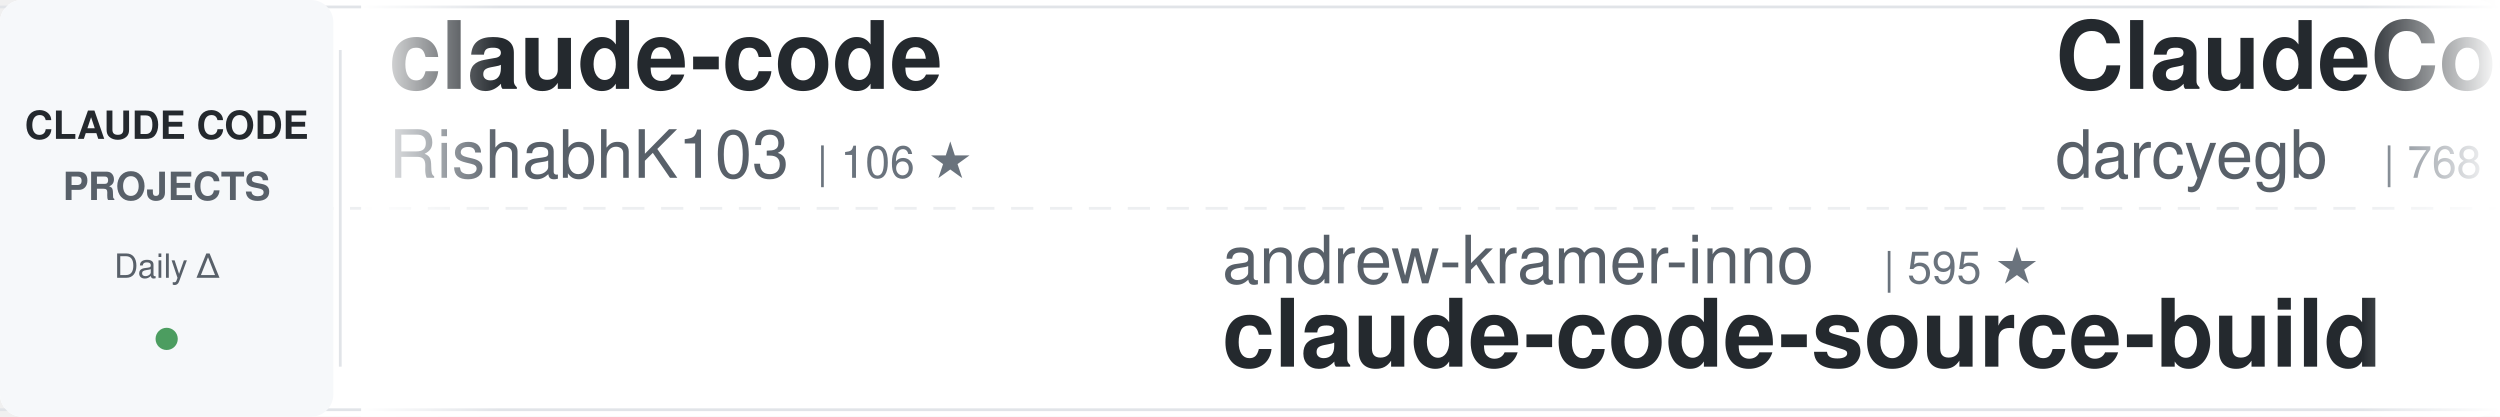
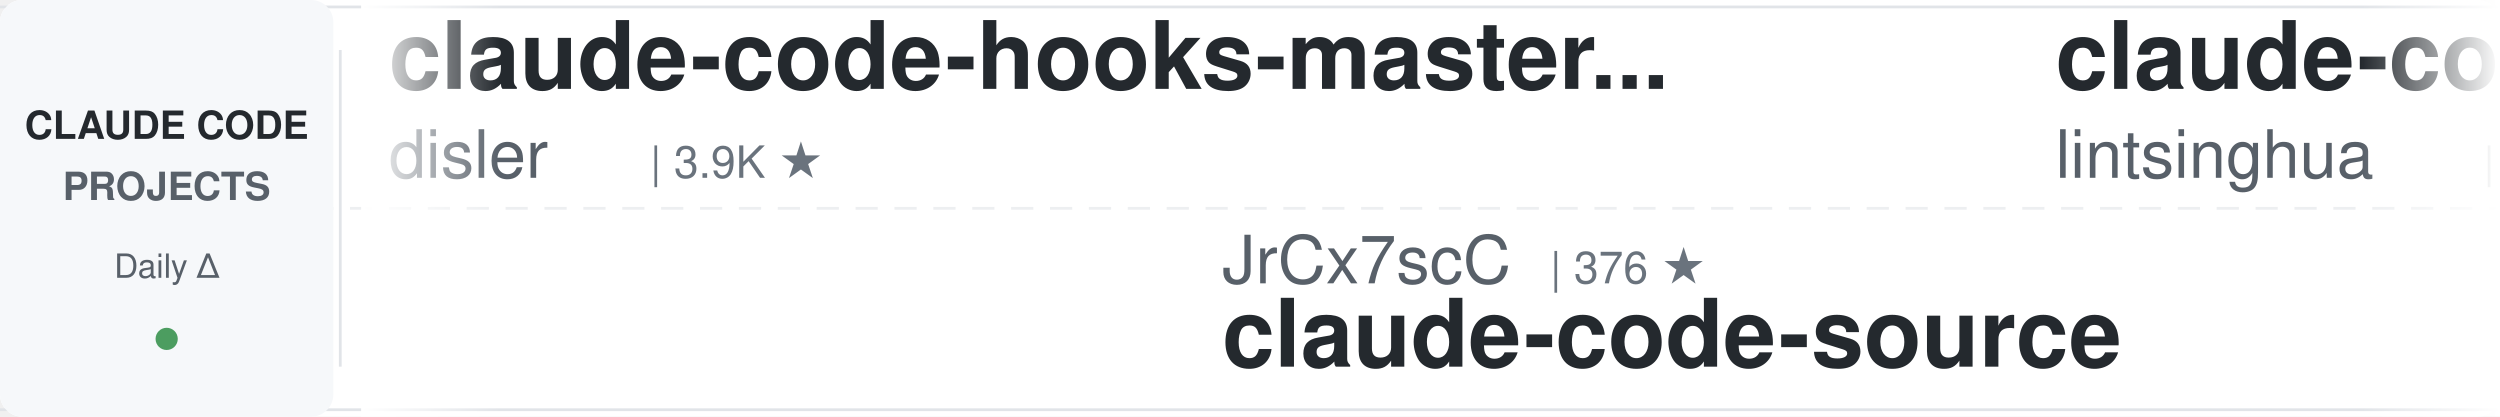
<svg xmlns="http://www.w3.org/2000/svg" width="900" height="150">
  <defs>
    <linearGradient id="awesomeLeftFade" x1="0%" y1="0%" x2="100%" y2="0%">
      <stop offset="0%" style="stop-color:#ffffff;stop-opacity:1" />
      <stop offset="100%" style="stop-color:#ffffff;stop-opacity:0" />
    </linearGradient>
    <linearGradient id="awesomeRightFade" x1="0%" y1="0%" x2="100%" y2="0%">
      <stop offset="0%" style="stop-color:#ffffff;stop-opacity:0" />
      <stop offset="100%" style="stop-color:#ffffff;stop-opacity:1" />
    </linearGradient>
  </defs>
  <rect width="900" height="150" fill="#ffffff" rx="8" />
  <rect x="0" y="2" width="900" height="1" fill="#e1e4e8" />
  <rect x="0" y="147" width="900" height="1" fill="#e1e4e8" />
  <line x1="0" y1="75" x2="900" y2="75" stroke="#e1e4e8" stroke-width="1" stroke-dasharray="8 6" opacity="0.6" />
  <rect x="0" y="0" width="120" height="150" fill="#f6f8fa" rx="8" />
  <text x="60" y="50" font-family="-apple-system, BlinkMacSystemFont, 'Segoe UI', Helvetica, Arial, sans-serif" font-size="14" font-weight="600" fill="#24292e" text-anchor="middle">CLAUDE CODE</text>
  <text x="60" y="72" font-family="-apple-system, BlinkMacSystemFont, 'Segoe UI', Helvetica, Arial, sans-serif" font-size="14" font-weight="600" fill="#586069" text-anchor="middle">PROJECTS</text>
  <text x="60" y="100" font-family="-apple-system, BlinkMacSystemFont, 'Segoe UI', Helvetica, Arial, sans-serif" font-size="12" font-weight="500" fill="#586069" text-anchor="middle">Daily Δ</text>
  <circle cx="60" cy="122" r="4" fill="#22863a" opacity="0.8" />
  <rect x="122" y="18" width="1" height="114" fill="#e1e4e8" />
  <clipPath id="awesomeTickerClip">
    <rect x="130" y="0" width="770" height="150" />
  </clipPath>
  <g clip-path="url(#awesomeTickerClip)">
    <g id="awesomeTickerItems">
      <animateTransform attributeName="transform" attributeType="XML" type="translate" from="0 0" to="-3000 0" dur="54s" repeatCount="indefinite" />
      <g transform="translate(0, 0)">
-         <text x="140" y="32" font-family="-apple-system, BlinkMacSystemFont, 'Segoe UI', Helvetica, Arial, sans-serif" font-size="34" font-weight="600" fill="#24292e">claude-code</text>
-         <text x="140" y="64" font-family="-apple-system, BlinkMacSystemFont, 'Segoe UI', Helvetica, Arial, sans-serif" font-size="24" font-weight="400" fill="#586069">RishabhK103</text>
-         <text x="294" y="64" font-family="-apple-system, BlinkMacSystemFont, 'Segoe UI', Helvetica, Arial, sans-serif" font-size="16" font-weight="500" fill="#6a737d">| 106 ★</text>
+         <text x="140" y="32" font-family="-apple-system, BlinkMacSystemFont, 'Segoe UI', Helvetica, Arial, sans-serif" font-size="34" font-weight="600" fill="#24292e">claude-code-hooks-master...</text>
+         <text x="140" y="64" font-family="-apple-system, BlinkMacSystemFont, 'Segoe UI', Helvetica, Arial, sans-serif" font-size="24" font-weight="400" fill="#586069">disler</text>
+         <text x="234" y="64" font-family="-apple-system, BlinkMacSystemFont, 'Segoe UI', Helvetica, Arial, sans-serif" font-size="16" font-weight="500" fill="#6a737d">| 3.9K ★</text>
      </g>
      <g transform="translate(300, 0)">
-         <text x="140" y="102" font-family="-apple-system, BlinkMacSystemFont, 'Segoe UI', Helvetica, Arial, sans-serif" font-size="24" font-weight="400" fill="#586069">andrew-kramer-inno</text>
-         <text x="378" y="102" font-family="-apple-system, BlinkMacSystemFont, 'Segoe UI', Helvetica, Arial, sans-serif" font-size="16" font-weight="500" fill="#6a737d">| 595 ★</text>
-         <text x="140" y="132" font-family="-apple-system, BlinkMacSystemFont, 'Segoe UI', Helvetica, Arial, sans-serif" font-size="34" font-weight="600" fill="#24292e">claude-code-source-build</text>
+         <text x="140" y="102" font-family="-apple-system, BlinkMacSystemFont, 'Segoe UI', Helvetica, Arial, sans-serif" font-size="24" font-weight="400" fill="#586069">JrCx7scC</text>
+         <text x="258" y="102" font-family="-apple-system, BlinkMacSystemFont, 'Segoe UI', Helvetica, Arial, sans-serif" font-size="16" font-weight="500" fill="#6a737d">| 376 ★</text>
+         <text x="140" y="132" font-family="-apple-system, BlinkMacSystemFont, 'Segoe UI', Helvetica, Arial, sans-serif" font-size="34" font-weight="600" fill="#24292e">claude-code-source</text>
      </g>
      <g transform="translate(600, 0)">
-         <text x="140" y="32" font-family="-apple-system, BlinkMacSystemFont, 'Segoe UI', Helvetica, Arial, sans-serif" font-size="34" font-weight="600" fill="#24292e">ClaudeCodeAgents</text>
-         <text x="140" y="64" font-family="-apple-system, BlinkMacSystemFont, 'Segoe UI', Helvetica, Arial, sans-serif" font-size="24" font-weight="400" fill="#586069">darcyegb</text>
-         <text x="258" y="64" font-family="-apple-system, BlinkMacSystemFont, 'Segoe UI', Helvetica, Arial, sans-serif" font-size="16" font-weight="500" fill="#6a737d">| 768 ★</text>
+         <text x="140" y="32" font-family="-apple-system, BlinkMacSystemFont, 'Segoe UI', Helvetica, Arial, sans-serif" font-size="34" font-weight="600" fill="#24292e">claude-code-book</text>
+         <text x="140" y="64" font-family="-apple-system, BlinkMacSystemFont, 'Segoe UI', Helvetica, Arial, sans-serif" font-size="24" font-weight="400" fill="#586069">lintsinghua</text>
+         <text x="294" y="64" font-family="-apple-system, BlinkMacSystemFont, 'Segoe UI', Helvetica, Arial, sans-serif" font-size="16" font-weight="500" fill="#6a737d">| 4.3K ★</text>
      </g>
      <g transform="translate(900, 0)">
-         <text x="140" y="102" font-family="-apple-system, BlinkMacSystemFont, 'Segoe UI', Helvetica, Arial, sans-serif" font-size="24" font-weight="400" fill="#586069">Yuyz0112</text>
-         <text x="258" y="102" font-family="-apple-system, BlinkMacSystemFont, 'Segoe UI', Helvetica, Arial, sans-serif" font-size="16" font-weight="500" fill="#6a737d">| 2.4K ★</text>
-         <text x="140" y="132" font-family="-apple-system, BlinkMacSystemFont, 'Segoe UI', Helvetica, Arial, sans-serif" font-size="34" font-weight="600" fill="#24292e">claude-code-reverse</text>
+         <text x="140" y="102" font-family="-apple-system, BlinkMacSystemFont, 'Segoe UI', Helvetica, Arial, sans-serif" font-size="24" font-weight="400" fill="#586069">frankbria</text>
+         <text x="270" y="102" font-family="-apple-system, BlinkMacSystemFont, 'Segoe UI', Helvetica, Arial, sans-serif" font-size="16" font-weight="500" fill="#6a737d">| 9.6K ★</text>
+         <text x="347" y="102" font-family="-apple-system, BlinkMacSystemFont, 'Segoe UI', Helvetica, Arial, sans-serif" font-size="16" font-weight="500" fill="#22863a"> +1</text>
+         <text x="140" y="132" font-family="-apple-system, BlinkMacSystemFont, 'Segoe UI', Helvetica, Arial, sans-serif" font-size="34" font-weight="600" fill="#24292e">ralph-claude-code</text>
      </g>
      <g transform="translate(1200, 0)">
-         <text x="140" y="32" font-family="-apple-system, BlinkMacSystemFont, 'Segoe UI', Helvetica, Arial, sans-serif" font-size="34" font-weight="600" fill="#24292e">claude_code_src</text>
-         <text x="140" y="64" font-family="-apple-system, BlinkMacSystemFont, 'Segoe UI', Helvetica, Arial, sans-serif" font-size="24" font-weight="400" fill="#586069">ponponon</text>
-         <text x="258" y="64" font-family="-apple-system, BlinkMacSystemFont, 'Segoe UI', Helvetica, Arial, sans-serif" font-size="16" font-weight="500" fill="#6a737d">| 2.3K ★</text>
+         <text x="140" y="32" font-family="-apple-system, BlinkMacSystemFont, 'Segoe UI', Helvetica, Arial, sans-serif" font-size="34" font-weight="600" fill="#24292e">claude-code-tudou</text>
+         <text x="140" y="64" font-family="-apple-system, BlinkMacSystemFont, 'Segoe UI', Helvetica, Arial, sans-serif" font-size="24" font-weight="400" fill="#586069">AICoderTudou</text>
+         <text x="306" y="64" font-family="-apple-system, BlinkMacSystemFont, 'Segoe UI', Helvetica, Arial, sans-serif" font-size="16" font-weight="500" fill="#6a737d">| 494 ★</text>
      </g>
      <g transform="translate(1500, 0)">
-         <text x="140" y="102" font-family="-apple-system, BlinkMacSystemFont, 'Segoe UI', Helvetica, Arial, sans-serif" font-size="24" font-weight="400" fill="#586069">codeaashu</text>
-         <text x="270" y="102" font-family="-apple-system, BlinkMacSystemFont, 'Segoe UI', Helvetica, Arial, sans-serif" font-size="16" font-weight="500" fill="#6a737d">| 3.4K ★</text>
-         <text x="347" y="102" font-family="-apple-system, BlinkMacSystemFont, 'Segoe UI', Helvetica, Arial, sans-serif" font-size="16" font-weight="500" fill="#cb2431"> -1</text>
-         <text x="140" y="132" font-family="-apple-system, BlinkMacSystemFont, 'Segoe UI', Helvetica, Arial, sans-serif" font-size="34" font-weight="600" fill="#24292e">claude-code</text>
+         <text x="140" y="102" font-family="-apple-system, BlinkMacSystemFont, 'Segoe UI', Helvetica, Arial, sans-serif" font-size="24" font-weight="400" fill="#586069">ding113</text>
+         <text x="246" y="102" font-family="-apple-system, BlinkMacSystemFont, 'Segoe UI', Helvetica, Arial, sans-serif" font-size="16" font-weight="500" fill="#6a737d">| 3.4K ★</text>
+         <text x="140" y="132" font-family="-apple-system, BlinkMacSystemFont, 'Segoe UI', Helvetica, Arial, sans-serif" font-size="34" font-weight="600" fill="#24292e">claude-code-hub</text>
      </g>
      <g transform="translate(1800, 0)">
-         <text x="140" y="32" font-family="-apple-system, BlinkMacSystemFont, 'Segoe UI', Helvetica, Arial, sans-serif" font-size="34" font-weight="600" fill="#24292e">claude-code-source</text>
-         <text x="140" y="64" font-family="-apple-system, BlinkMacSystemFont, 'Segoe UI', Helvetica, Arial, sans-serif" font-size="24" font-weight="400" fill="#586069">hangsman</text>
-         <text x="258" y="64" font-family="-apple-system, BlinkMacSystemFont, 'Segoe UI', Helvetica, Arial, sans-serif" font-size="16" font-weight="500" fill="#6a737d">| 795 ★</text>
+         <text x="140" y="32" font-family="-apple-system, BlinkMacSystemFont, 'Segoe UI', Helvetica, Arial, sans-serif" font-size="34" font-weight="600" fill="#24292e">claude-code-security-rev...</text>
+         <text x="140" y="64" font-family="-apple-system, BlinkMacSystemFont, 'Segoe UI', Helvetica, Arial, sans-serif" font-size="24" font-weight="400" fill="#586069">anthropics</text>
+         <text x="282" y="64" font-family="-apple-system, BlinkMacSystemFont, 'Segoe UI', Helvetica, Arial, sans-serif" font-size="16" font-weight="500" fill="#6a737d">| 6.3K ★</text>
+         <text x="359" y="64" font-family="-apple-system, BlinkMacSystemFont, 'Segoe UI', Helvetica, Arial, sans-serif" font-size="16" font-weight="500" fill="#22863a"> +4</text>
      </g>
      <g transform="translate(2100, 0)">
-         <text x="140" y="102" font-family="-apple-system, BlinkMacSystemFont, 'Segoe UI', Helvetica, Arial, sans-serif" font-size="24" font-weight="400" fill="#586069">FlorianBruniaux</text>
-         <text x="342" y="102" font-family="-apple-system, BlinkMacSystemFont, 'Segoe UI', Helvetica, Arial, sans-serif" font-size="16" font-weight="500" fill="#6a737d">| 6.0K ★</text>
-         <text x="419" y="102" font-family="-apple-system, BlinkMacSystemFont, 'Segoe UI', Helvetica, Arial, sans-serif" font-size="16" font-weight="500" fill="#cb2431"> -1</text>
-         <text x="140" y="132" font-family="-apple-system, BlinkMacSystemFont, 'Segoe UI', Helvetica, Arial, sans-serif" font-size="34" font-weight="600" fill="#24292e">claude-code-ultimate-gui...</text>
+         <text x="140" y="102" font-family="-apple-system, BlinkMacSystemFont, 'Segoe UI', Helvetica, Arial, sans-serif" font-size="24" font-weight="400" fill="#586069">pengchengneo</text>
+         <text x="306" y="102" font-family="-apple-system, BlinkMacSystemFont, 'Segoe UI', Helvetica, Arial, sans-serif" font-size="16" font-weight="500" fill="#6a737d">| 1.8K ★</text>
+         <text x="140" y="132" font-family="-apple-system, BlinkMacSystemFont, 'Segoe UI', Helvetica, Arial, sans-serif" font-size="34" font-weight="600" fill="#24292e">Claude-Code</text>
      </g>
      <g transform="translate(2400, 0)">
-         <text x="140" y="32" font-family="-apple-system, BlinkMacSystemFont, 'Segoe UI', Helvetica, Arial, sans-serif" font-size="34" font-weight="600" fill="#24292e">claude-code</text>
-         <text x="140" y="64" font-family="-apple-system, BlinkMacSystemFont, 'Segoe UI', Helvetica, Arial, sans-serif" font-size="24" font-weight="400" fill="#586069">mehmoodosman</text>
-         <text x="306" y="64" font-family="-apple-system, BlinkMacSystemFont, 'Segoe UI', Helvetica, Arial, sans-serif" font-size="16" font-weight="500" fill="#6a737d">| 173 ★</text>
+         <text x="140" y="32" font-family="-apple-system, BlinkMacSystemFont, 'Segoe UI', Helvetica, Arial, sans-serif" font-size="34" font-weight="600" fill="#24292e">awesome-claude-code</text>
+         <text x="140" y="64" font-family="-apple-system, BlinkMacSystemFont, 'Segoe UI', Helvetica, Arial, sans-serif" font-size="24" font-weight="400" fill="#586069">jqueryscript</text>
+         <text x="306" y="64" font-family="-apple-system, BlinkMacSystemFont, 'Segoe UI', Helvetica, Arial, sans-serif" font-size="16" font-weight="500" fill="#6a737d">| 517 ★</text>
      </g>
      <g transform="translate(2700, 0)">
-         <text x="140" y="102" font-family="-apple-system, BlinkMacSystemFont, 'Segoe UI', Helvetica, Arial, sans-serif" font-size="24" font-weight="400" fill="#586069">VILA-Lab</text>
-         <text x="258" y="102" font-family="-apple-system, BlinkMacSystemFont, 'Segoe UI', Helvetica, Arial, sans-serif" font-size="16" font-weight="500" fill="#6a737d">| 2.1K ★</text>
-         <text x="140" y="132" font-family="-apple-system, BlinkMacSystemFont, 'Segoe UI', Helvetica, Arial, sans-serif" font-size="34" font-weight="600" fill="#24292e">Dive-into-Claude-Code</text>
+         <text x="140" y="102" font-family="-apple-system, BlinkMacSystemFont, 'Segoe UI', Helvetica, Arial, sans-serif" font-size="24" font-weight="400" fill="#586069">disler</text>
+         <text x="234" y="102" font-family="-apple-system, BlinkMacSystemFont, 'Segoe UI', Helvetica, Arial, sans-serif" font-size="16" font-weight="500" fill="#6a737d">| 1.7K ★</text>
+         <text x="140" y="132" font-family="-apple-system, BlinkMacSystemFont, 'Segoe UI', Helvetica, Arial, sans-serif" font-size="34" font-weight="600" fill="#24292e">pi-vs-claude-code</text>
      </g>
      <g transform="translate(3000, 0)">
-         <text x="140" y="32" font-family="-apple-system, BlinkMacSystemFont, 'Segoe UI', Helvetica, Arial, sans-serif" font-size="34" font-weight="600" fill="#24292e">claude-code</text>
-         <text x="140" y="64" font-family="-apple-system, BlinkMacSystemFont, 'Segoe UI', Helvetica, Arial, sans-serif" font-size="24" font-weight="400" fill="#586069">RishabhK103</text>
-         <text x="294" y="64" font-family="-apple-system, BlinkMacSystemFont, 'Segoe UI', Helvetica, Arial, sans-serif" font-size="16" font-weight="500" fill="#6a737d">| 106 ★</text>
+         <text x="140" y="32" font-family="-apple-system, BlinkMacSystemFont, 'Segoe UI', Helvetica, Arial, sans-serif" font-size="34" font-weight="600" fill="#24292e">claude-code-hooks-master...</text>
+         <text x="140" y="64" font-family="-apple-system, BlinkMacSystemFont, 'Segoe UI', Helvetica, Arial, sans-serif" font-size="24" font-weight="400" fill="#586069">disler</text>
+         <text x="234" y="64" font-family="-apple-system, BlinkMacSystemFont, 'Segoe UI', Helvetica, Arial, sans-serif" font-size="16" font-weight="500" fill="#6a737d">| 3.9K ★</text>
      </g>
      <g transform="translate(3300, 0)">
-         <text x="140" y="102" font-family="-apple-system, BlinkMacSystemFont, 'Segoe UI', Helvetica, Arial, sans-serif" font-size="24" font-weight="400" fill="#586069">andrew-kramer-inno</text>
-         <text x="378" y="102" font-family="-apple-system, BlinkMacSystemFont, 'Segoe UI', Helvetica, Arial, sans-serif" font-size="16" font-weight="500" fill="#6a737d">| 595 ★</text>
-         <text x="140" y="132" font-family="-apple-system, BlinkMacSystemFont, 'Segoe UI', Helvetica, Arial, sans-serif" font-size="34" font-weight="600" fill="#24292e">claude-code-source-build</text>
+         <text x="140" y="102" font-family="-apple-system, BlinkMacSystemFont, 'Segoe UI', Helvetica, Arial, sans-serif" font-size="24" font-weight="400" fill="#586069">JrCx7scC</text>
+         <text x="258" y="102" font-family="-apple-system, BlinkMacSystemFont, 'Segoe UI', Helvetica, Arial, sans-serif" font-size="16" font-weight="500" fill="#6a737d">| 376 ★</text>
+         <text x="140" y="132" font-family="-apple-system, BlinkMacSystemFont, 'Segoe UI', Helvetica, Arial, sans-serif" font-size="34" font-weight="600" fill="#24292e">claude-code-source</text>
      </g>
      <g transform="translate(3600, 0)">
-         <text x="140" y="32" font-family="-apple-system, BlinkMacSystemFont, 'Segoe UI', Helvetica, Arial, sans-serif" font-size="34" font-weight="600" fill="#24292e">ClaudeCodeAgents</text>
-         <text x="140" y="64" font-family="-apple-system, BlinkMacSystemFont, 'Segoe UI', Helvetica, Arial, sans-serif" font-size="24" font-weight="400" fill="#586069">darcyegb</text>
-         <text x="258" y="64" font-family="-apple-system, BlinkMacSystemFont, 'Segoe UI', Helvetica, Arial, sans-serif" font-size="16" font-weight="500" fill="#6a737d">| 768 ★</text>
+         <text x="140" y="32" font-family="-apple-system, BlinkMacSystemFont, 'Segoe UI', Helvetica, Arial, sans-serif" font-size="34" font-weight="600" fill="#24292e">claude-code-book</text>
+         <text x="140" y="64" font-family="-apple-system, BlinkMacSystemFont, 'Segoe UI', Helvetica, Arial, sans-serif" font-size="24" font-weight="400" fill="#586069">lintsinghua</text>
+         <text x="294" y="64" font-family="-apple-system, BlinkMacSystemFont, 'Segoe UI', Helvetica, Arial, sans-serif" font-size="16" font-weight="500" fill="#6a737d">| 4.3K ★</text>
      </g>
      <g transform="translate(3900, 0)">
-         <text x="140" y="102" font-family="-apple-system, BlinkMacSystemFont, 'Segoe UI', Helvetica, Arial, sans-serif" font-size="24" font-weight="400" fill="#586069">Yuyz0112</text>
-         <text x="258" y="102" font-family="-apple-system, BlinkMacSystemFont, 'Segoe UI', Helvetica, Arial, sans-serif" font-size="16" font-weight="500" fill="#6a737d">| 2.4K ★</text>
-         <text x="140" y="132" font-family="-apple-system, BlinkMacSystemFont, 'Segoe UI', Helvetica, Arial, sans-serif" font-size="34" font-weight="600" fill="#24292e">claude-code-reverse</text>
+         <text x="140" y="102" font-family="-apple-system, BlinkMacSystemFont, 'Segoe UI', Helvetica, Arial, sans-serif" font-size="24" font-weight="400" fill="#586069">frankbria</text>
+         <text x="270" y="102" font-family="-apple-system, BlinkMacSystemFont, 'Segoe UI', Helvetica, Arial, sans-serif" font-size="16" font-weight="500" fill="#6a737d">| 9.6K ★</text>
+         <text x="347" y="102" font-family="-apple-system, BlinkMacSystemFont, 'Segoe UI', Helvetica, Arial, sans-serif" font-size="16" font-weight="500" fill="#22863a"> +1</text>
+         <text x="140" y="132" font-family="-apple-system, BlinkMacSystemFont, 'Segoe UI', Helvetica, Arial, sans-serif" font-size="34" font-weight="600" fill="#24292e">ralph-claude-code</text>
      </g>
    </g>
  </g>
  <rect x="130" y="0" width="50" height="150" fill="url(#awesomeLeftFade)" />
  <rect x="850" y="0" width="50" height="150" fill="url(#awesomeRightFade)" />
</svg>
